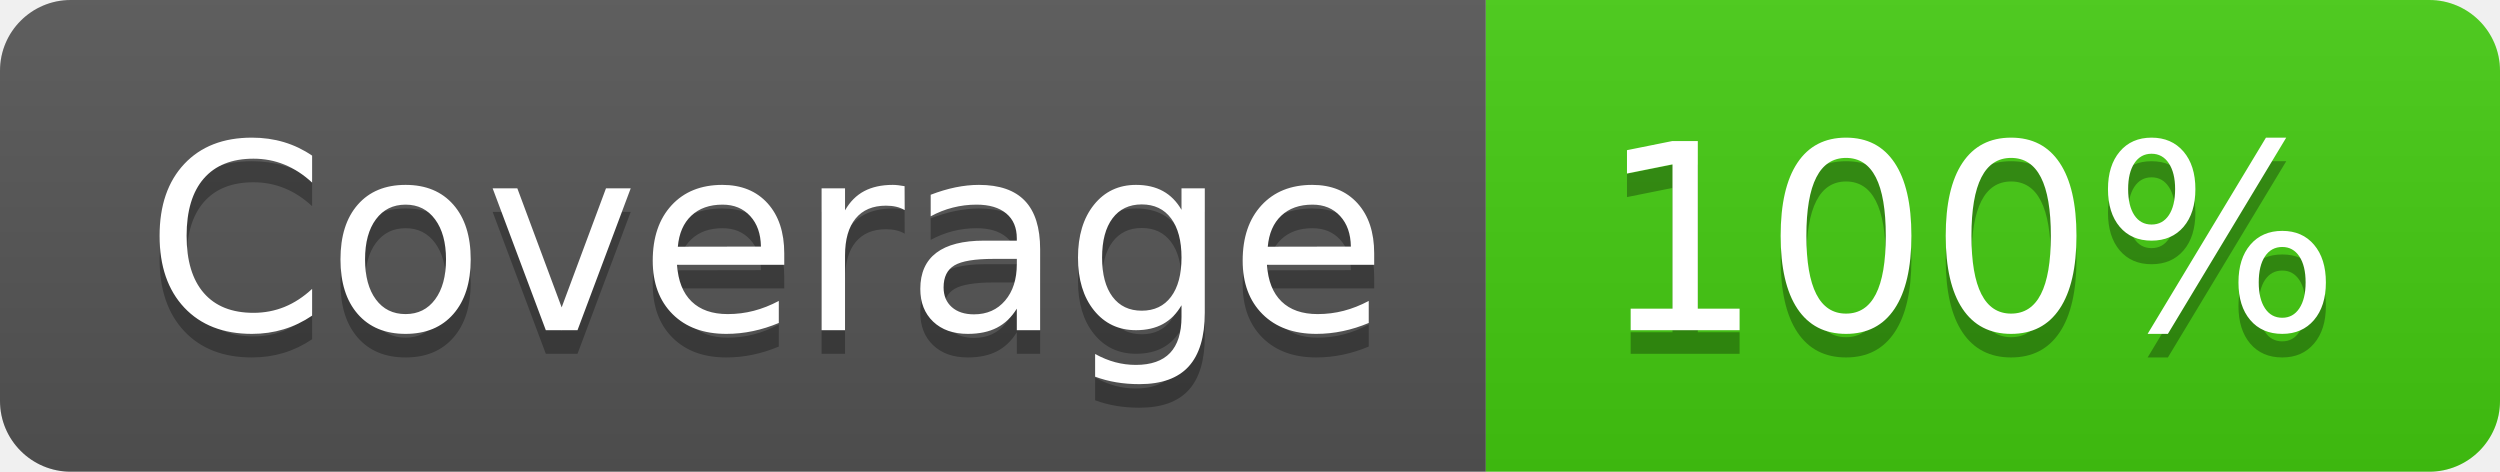
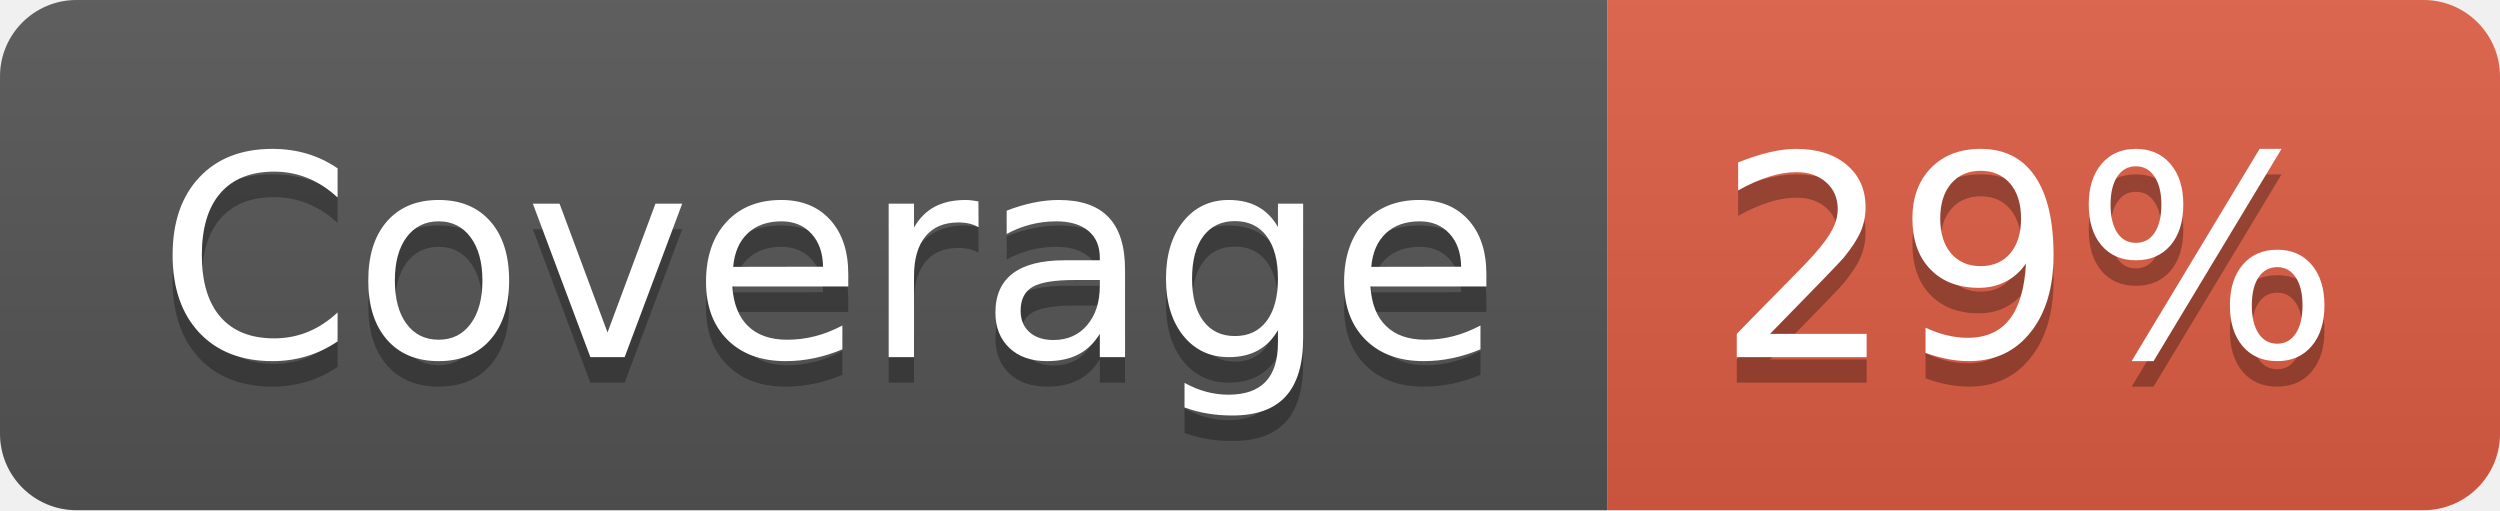
- <svg xmlns="http://www.w3.org/2000/svg" width="106" height="20" role="img" aria-label="Coverage: 100%">
+ <svg xmlns="http://www.w3.org/2000/svg" width="98" height="20" role="img" aria-label="Coverage: 29%">
  <linearGradient id="s" x2="0" y2="100%">
    <stop offset="0" stop-color="#bbb" stop-opacity=".1" />
    <stop offset="1" stop-opacity=".1" />
  </linearGradient>
  <clipPath id="r">
-     <rect width="106" height="20" rx="3" fill="#fff" />
+     <rect width="98" height="20" rx="3" fill="#fff" />
  </clipPath>
  <g clip-path="url(#r)">
    <rect width="63" height="20" fill="#555" />
-     <rect x="63" width="43" height="20" fill="#4c1" />
-     <rect width="106" height="20" fill="url(#s)" />
+     <rect x="63" width="35" height="20" fill="#e05d44" />
+     <rect width="98" height="20" fill="url(#s)" />
  </g>
  <g fill="#fff" text-anchor="middle" font-family="Verdana,Geneva,DejaVu Sans,sans-serif" text-rendering="geometricPrecision" font-size="110">
    <text aria-hidden="true" x="325" y="150" fill="#010101" fill-opacity=".3" transform="scale(.1)" textLength="530">Coverage</text>
    <text x="325" y="140" transform="scale(.1)" fill="#fff" textLength="530">Coverage</text>
-     <text aria-hidden="true" x="835" y="150" fill="#010101" fill-opacity=".3" transform="scale(.1)" textLength="330">100%</text>
-     <text x="835" y="140" transform="scale(.1)" fill="#fff" textLength="330">100%</text>
+     <text aria-hidden="true" x="795" y="150" fill="#010101" fill-opacity=".3" transform="scale(.1)" textLength="250">29%</text>
+     <text x="795" y="140" transform="scale(.1)" fill="#fff" textLength="250">29%</text>
  </g>
</svg>
